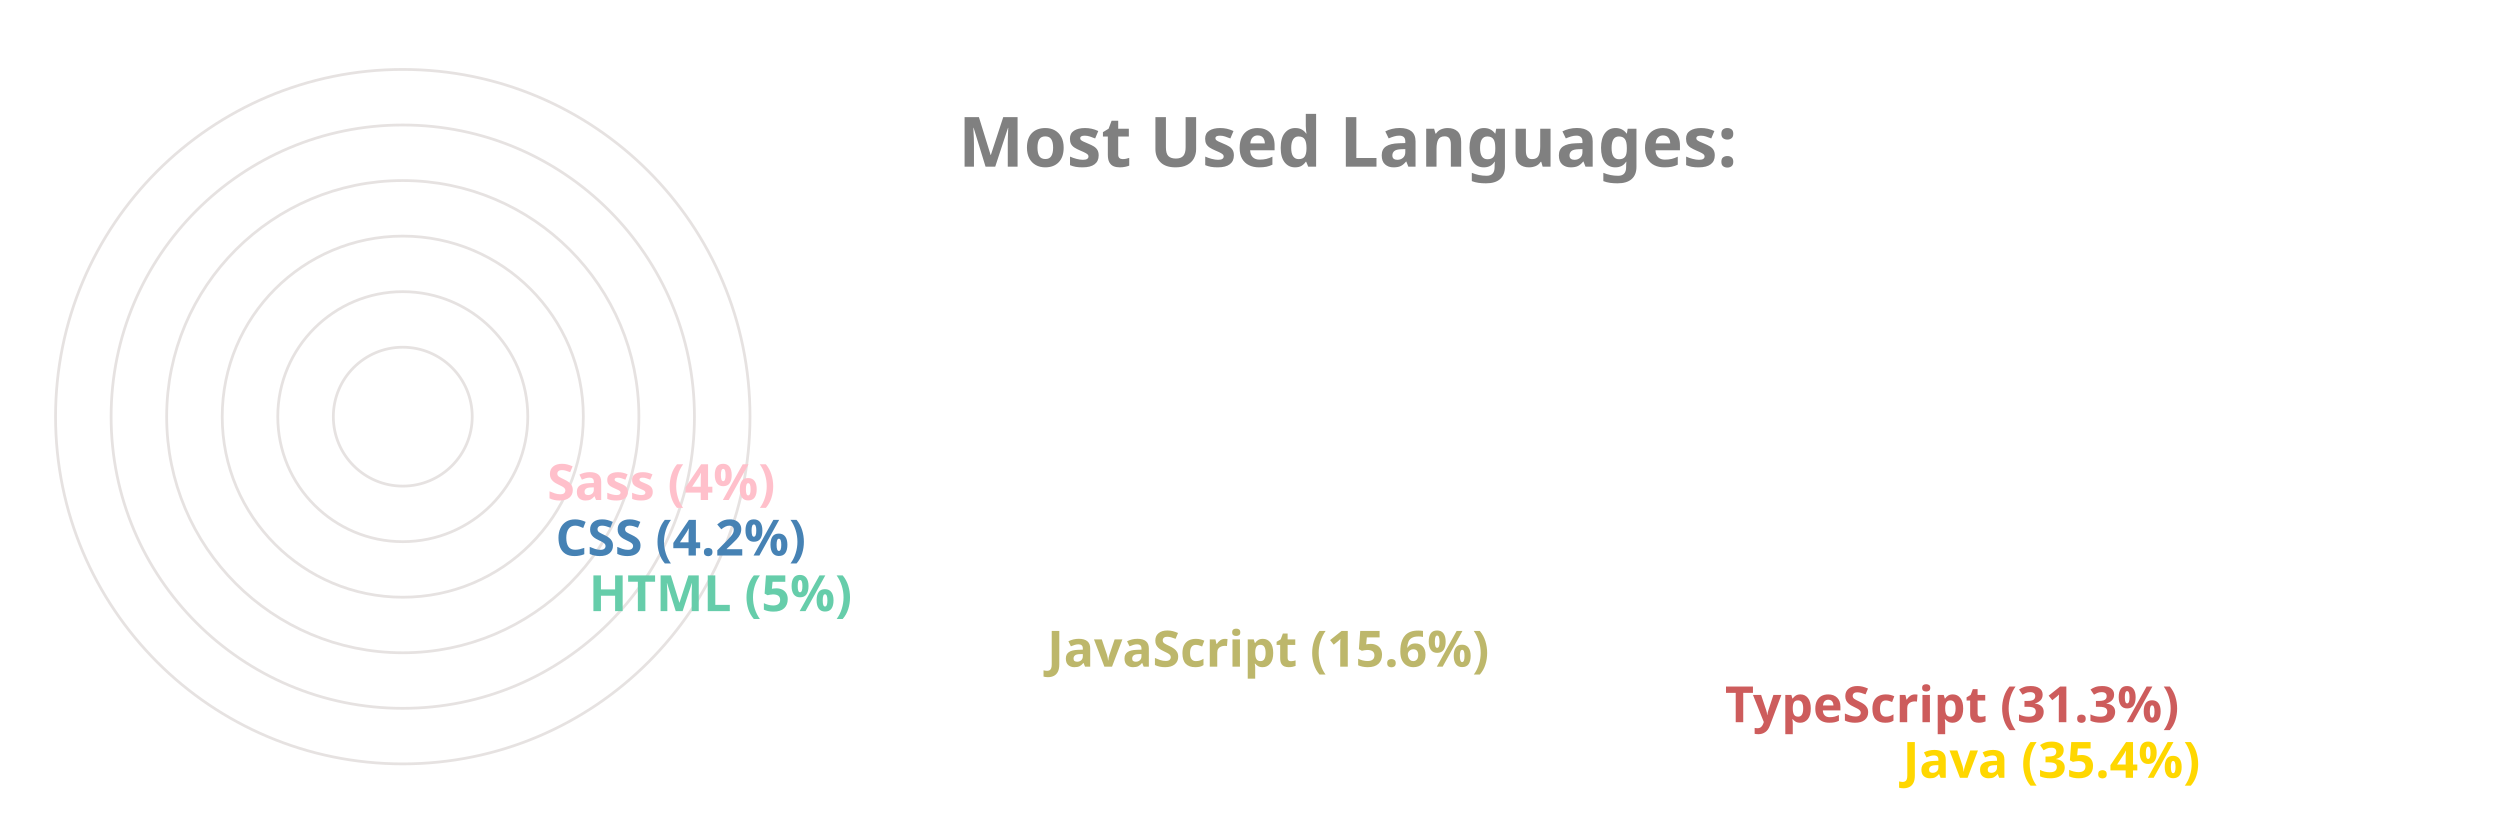
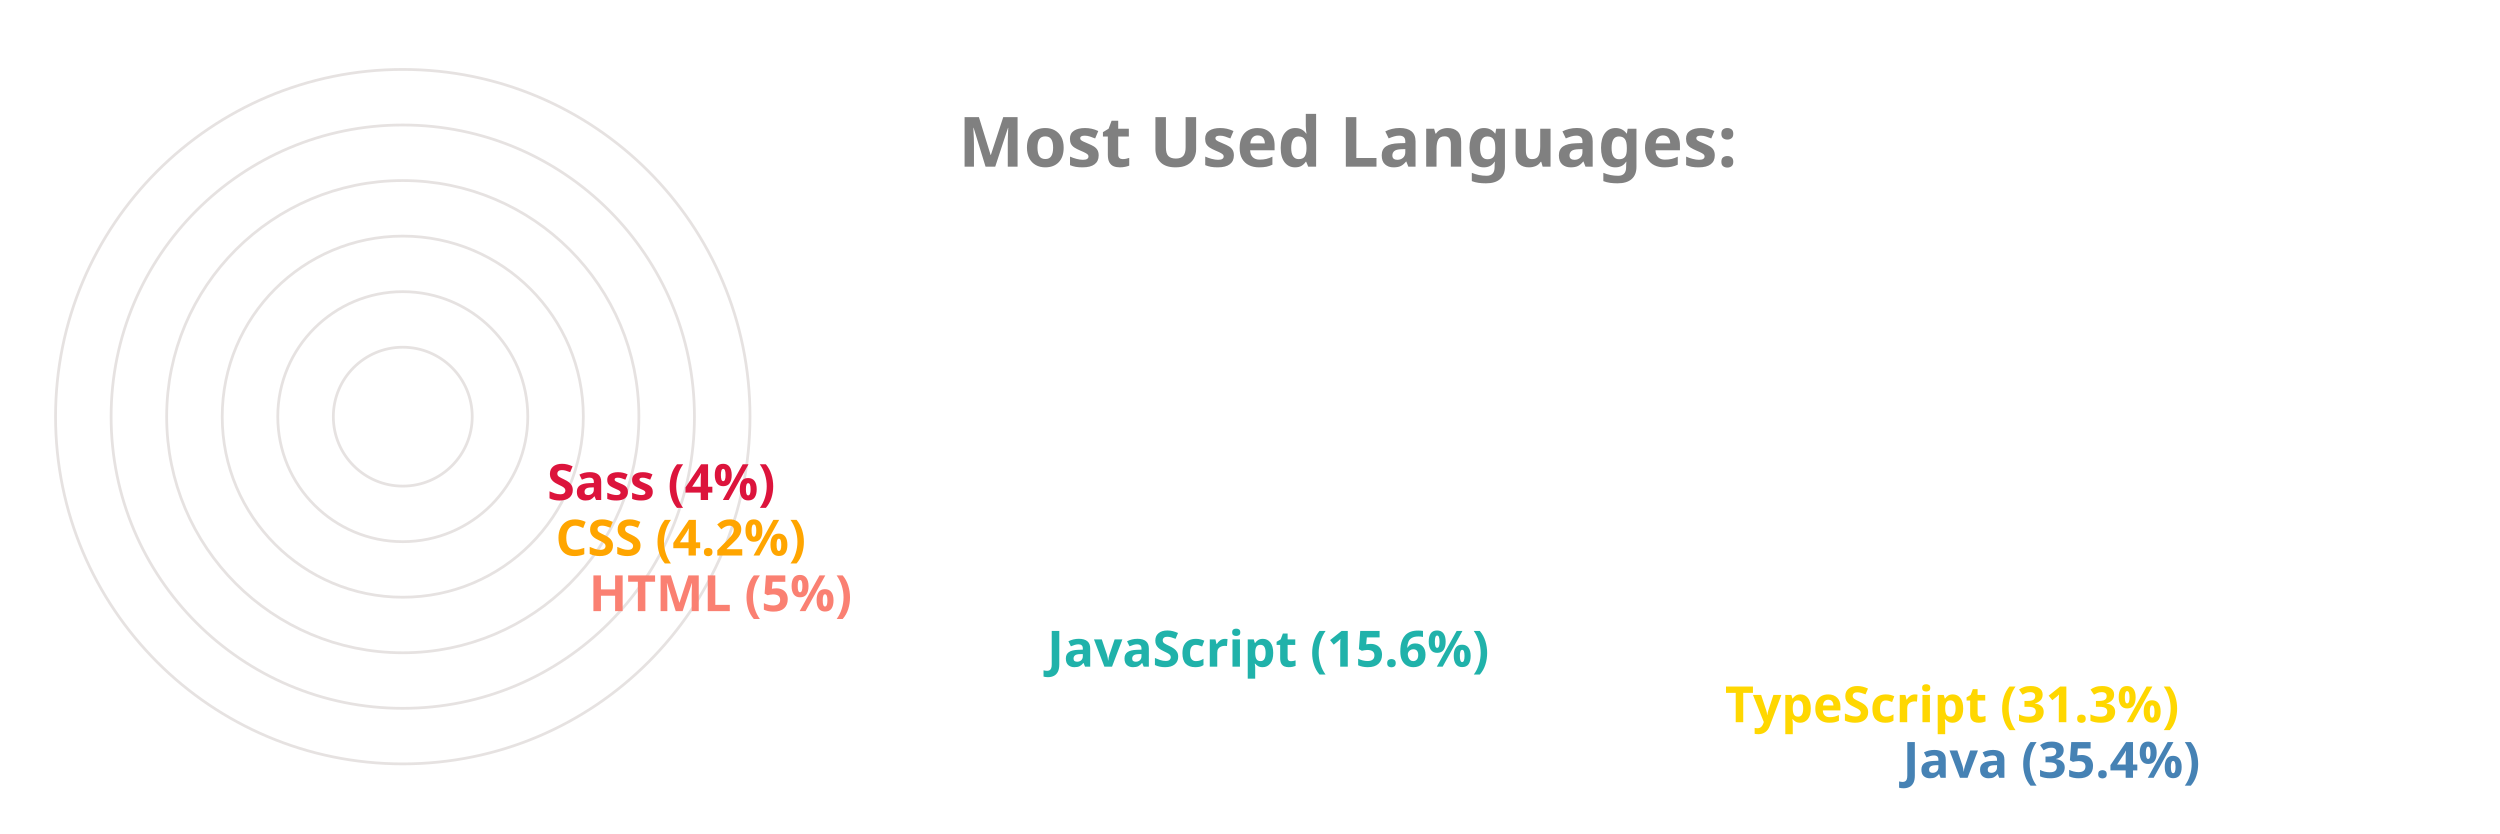
<svg xmlns="http://www.w3.org/2000/svg" viewBox="0 0 650 300" height="200px" width="600px">
  <style>
		.label {
			font: bold 25px sans-serif;
			color: #404040;
			-webkit-text-stroke: 1px white;
	  	}
		.name {
			font: bold 18px sans-serif;
			color: #404040;
	  	}

		.line {
			stroke-dasharray: 1000;
			stroke-dashoffset: 1000;
			animation: dash 3.5s ease-in-out forwards;	
			animation-iteration-count: infinite;
			animation-direction: alternate-reverse;
		}

		.path {
			stroke-dasharray: 1000;
			stroke-dashoffset: 1000;
			animation: dash 3.5s ease-in-out forwards;	
			animation-iteration-count: infinite;
			animation-direction: alternate-reverse;
		}
		  
		@keyframes dash {
			to {
				stroke-dashoffset: 0;
			}
		}

	</style>
  <g stroke="#E6E2E1" fill="none" stroke-width="1">
    <circle cx="20" cy="150" r="125" />
    <circle cx="20" cy="150" r="105" />
    <circle cx="20" cy="150" r="85" />
    <circle cx="20" cy="150" r="65" />
    <circle cx="20" cy="150" r="45" />
    <circle cx="20" cy="150" r="25" />
  </g>
  <g fill="none" stroke-width="20" class="line">
-     <line x2="550" y2="275" x1="20" y1="275" stroke="Gold" />
-     <line x2="486" y2="255" x1="20" y1="255" stroke="IndianRed" />
-     <line x2="242" y2="235" x1="20" y1="235" stroke="DarkKhaki" />
-     <line x2="77" y2="215" x1="20" y1="215" stroke="MediumAquaMarine" />
-     <line x2="65" y2="195" x1="20" y1="195" stroke="SteelBlue" />
-     <line x2="62" y2="175" x1="20" y1="175" stroke="Pink" />
+     <line x2="550" y2="275" x1="20" y1="275" stroke="SteelBlue" />
+     <line x2="486" y2="255" x1="20" y1="255" stroke="Gold" />
+     <line x2="242" y2="235" x1="20" y1="235" stroke="LightSeaGreen" />
+     <line x2="77" y2="215" x1="20" y1="215" stroke="Salmon" />
+     <line x2="65" y2="195" x1="20" y1="195" stroke="Orange" />
+     <line x2="62" y2="175" x1="20" y1="175" stroke="Crimson" />
  </g>
  <g fill="none" stroke-width="20" stroke-linecap="round" class="path">
-     <path d="M 20 275 A 125 125 45 0 1 -82 78" stroke="Gold" />
-     <path d="M 20 255 A 105 105 45 0 1 -70 95" stroke="IndianRed" />
-     <path d="M 20 235 A 85 85 45 0 1 -61 126" stroke="DarkKhaki" />
-     <path d="M 20 215 A 65 65 45 0 1 -44 144" stroke="MediumAquaMarine" />
-     <path d="M 20 195 A 45 45 45 0 1 -24 146" stroke="SteelBlue" />
-     <path d="M 20 175 A 25 25 45 0 1 -4 148" stroke="Pink" />
+     <path d="M 20 275 A 125 125 45 0 1 -82 78" stroke="SteelBlue" />
+     <path d="M 20 255 A 105 105 45 0 1 -70 95" stroke="Gold" />
+     <path d="M 20 235 A 85 85 45 0 1 -61 126" stroke="LightSeaGreen" />
+     <path d="M 20 215 A 65 65 45 0 1 -44 144" stroke="Salmon" />
+     <path d="M 20 195 A 45 45 45 0 1 -24 146" stroke="Orange" />
+     <path d="M 20 175 A 25 25 45 0 1 -4 148" stroke="Crimson" />
  </g>
  <g class="name">
-     <text x="560" y="280" fill="Gold">Java (35.4%)</text>
-     <text x="496" y="260" fill="IndianRed">TypeScript (31.3%)</text>
-     <text x="252" y="240" fill="DarkKhaki">JavaScript (15.6%)</text>
-     <text x="87" y="220" fill="MediumAquaMarine">HTML (5%)</text>
-     <text x="75" y="200" fill="SteelBlue">CSS (4.2%)</text>
-     <text x="72" y="180" fill="Pink">Sass (4%)</text>
+     <text x="560" y="280" fill="SteelBlue">Java (35.4%)</text>
+     <text x="496" y="260" fill="Gold">TypeScript (31.3%)</text>
+     <text x="252" y="240" fill="LightSeaGreen">JavaScript (15.6%)</text>
+     <text x="87" y="220" fill="Salmon">HTML (5%)</text>
+     <text x="75" y="200" fill="Orange">CSS (4.2%)</text>
+     <text x="72" y="180" fill="Crimson">Sass (4%)</text>
  </g>
  <g class="label">
    <text x="220" y="60" fill="grey">Most Used Languages:</text>
  </g>
</svg>
